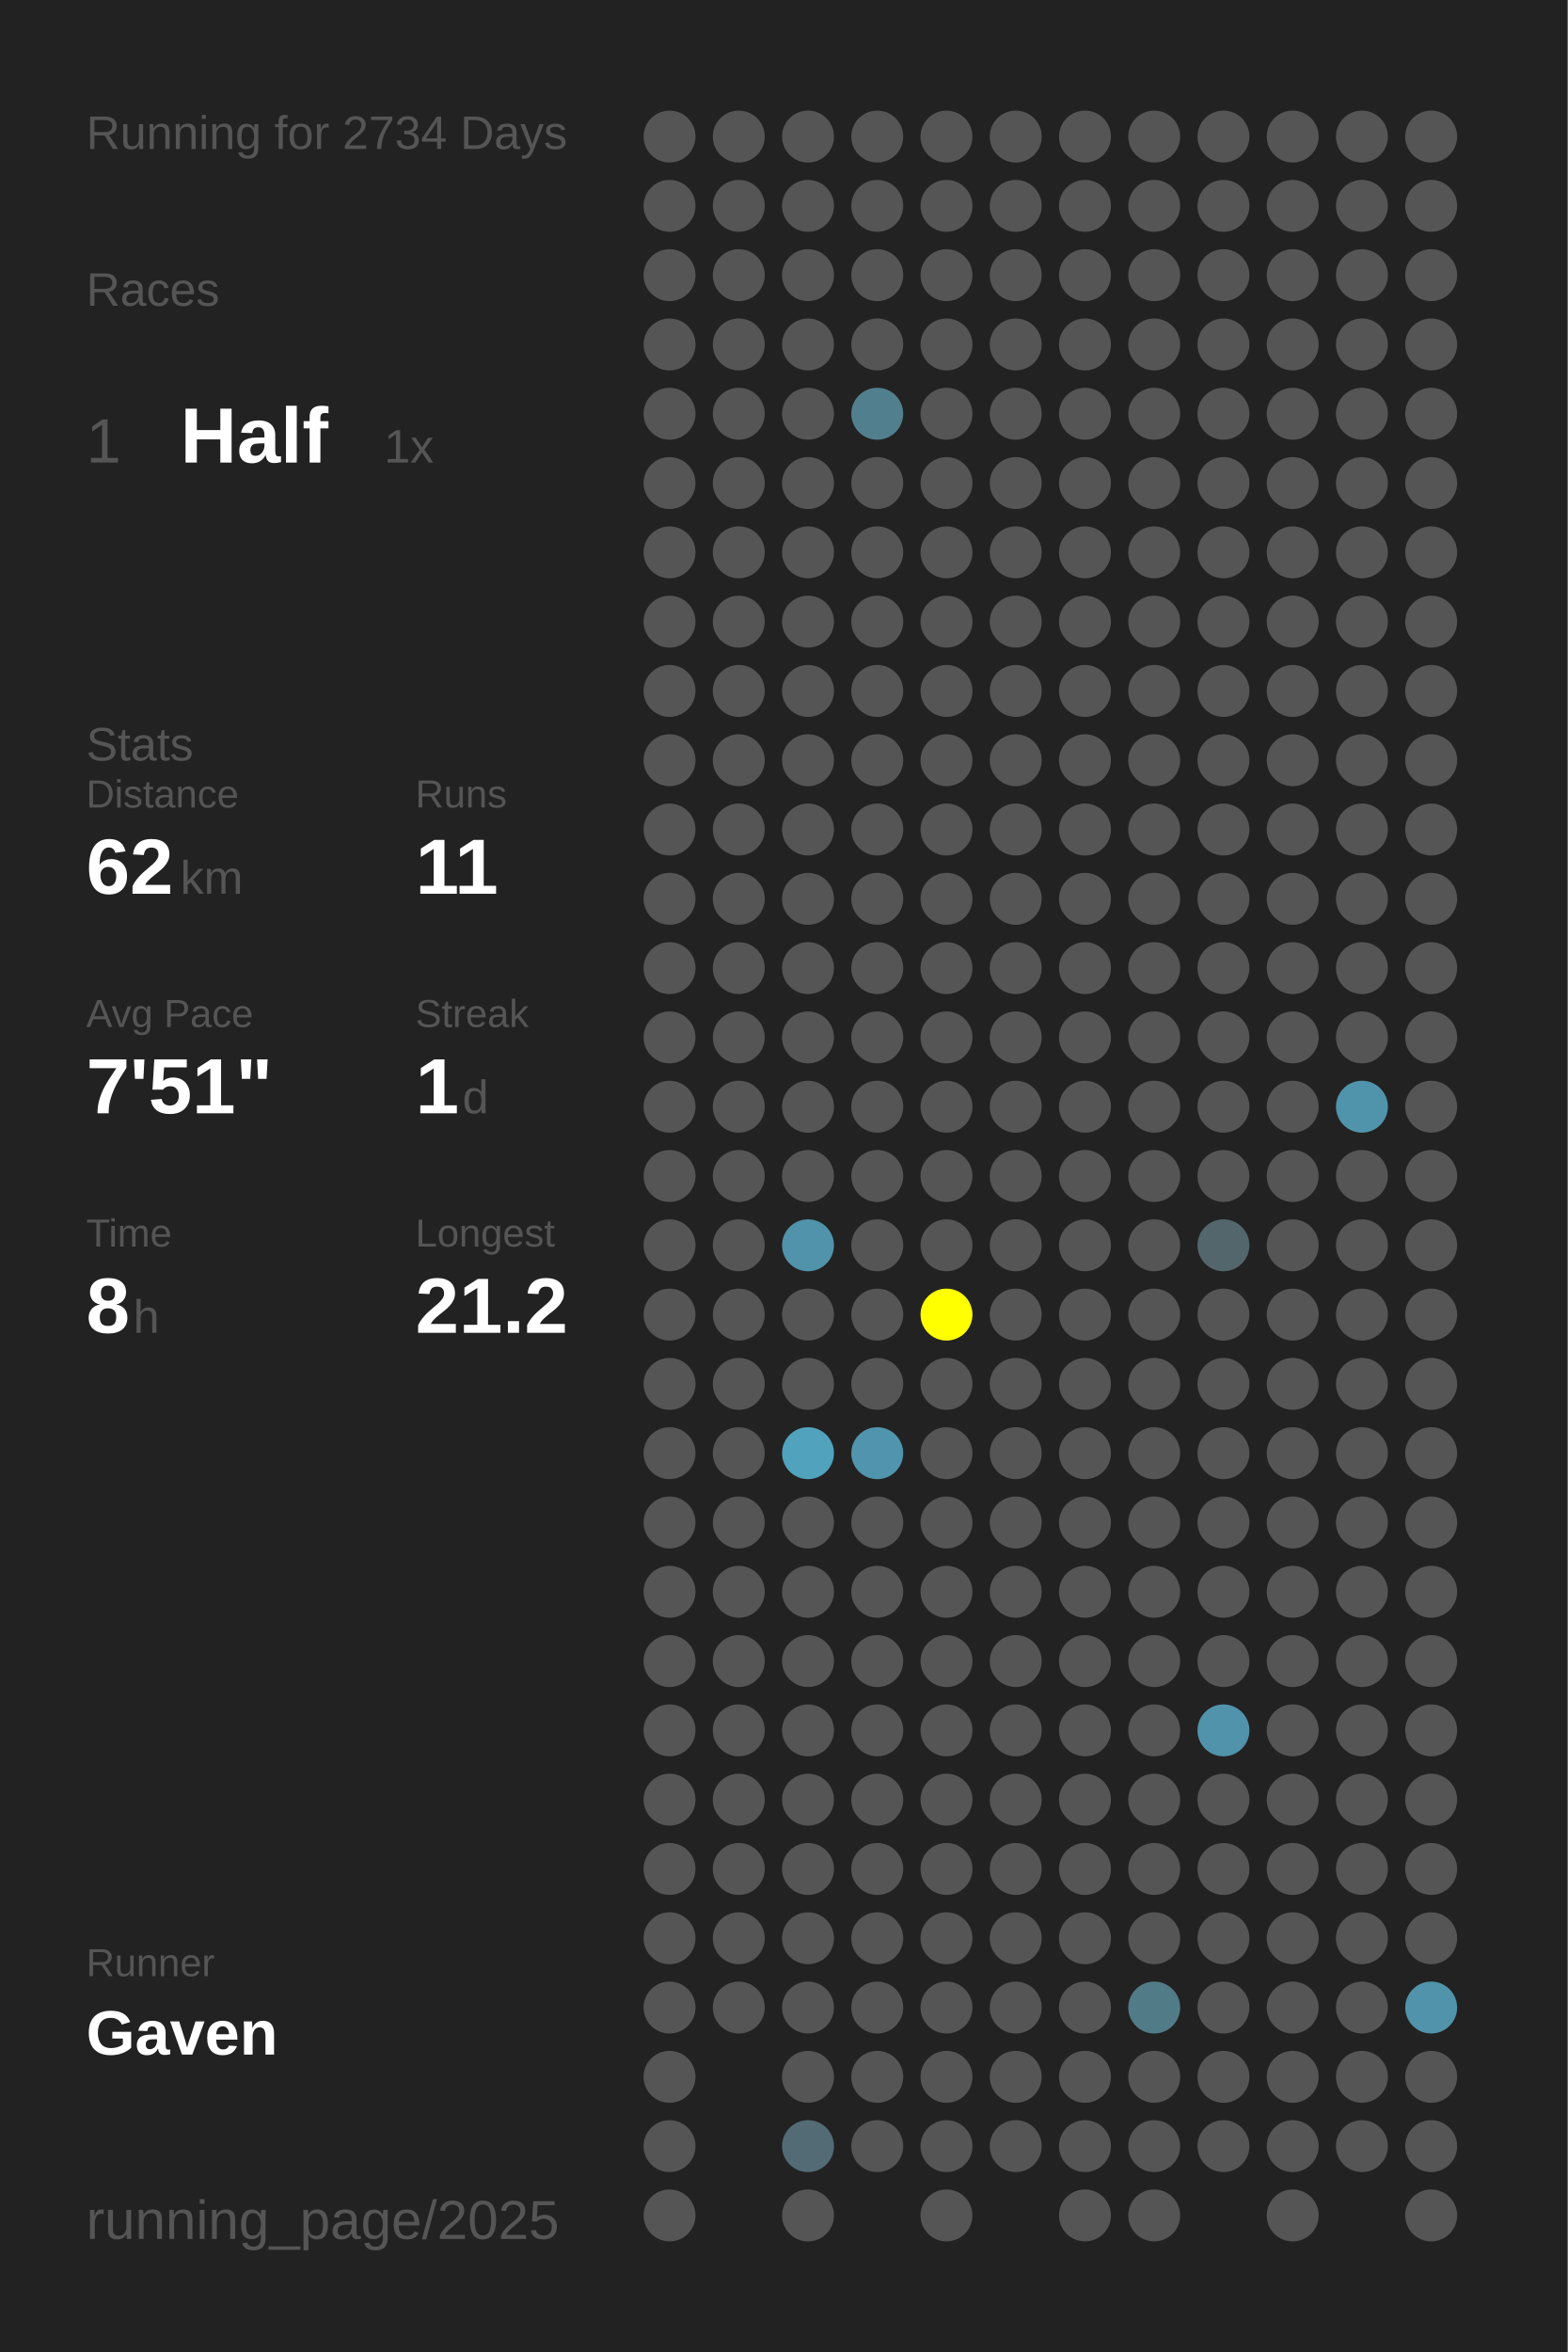
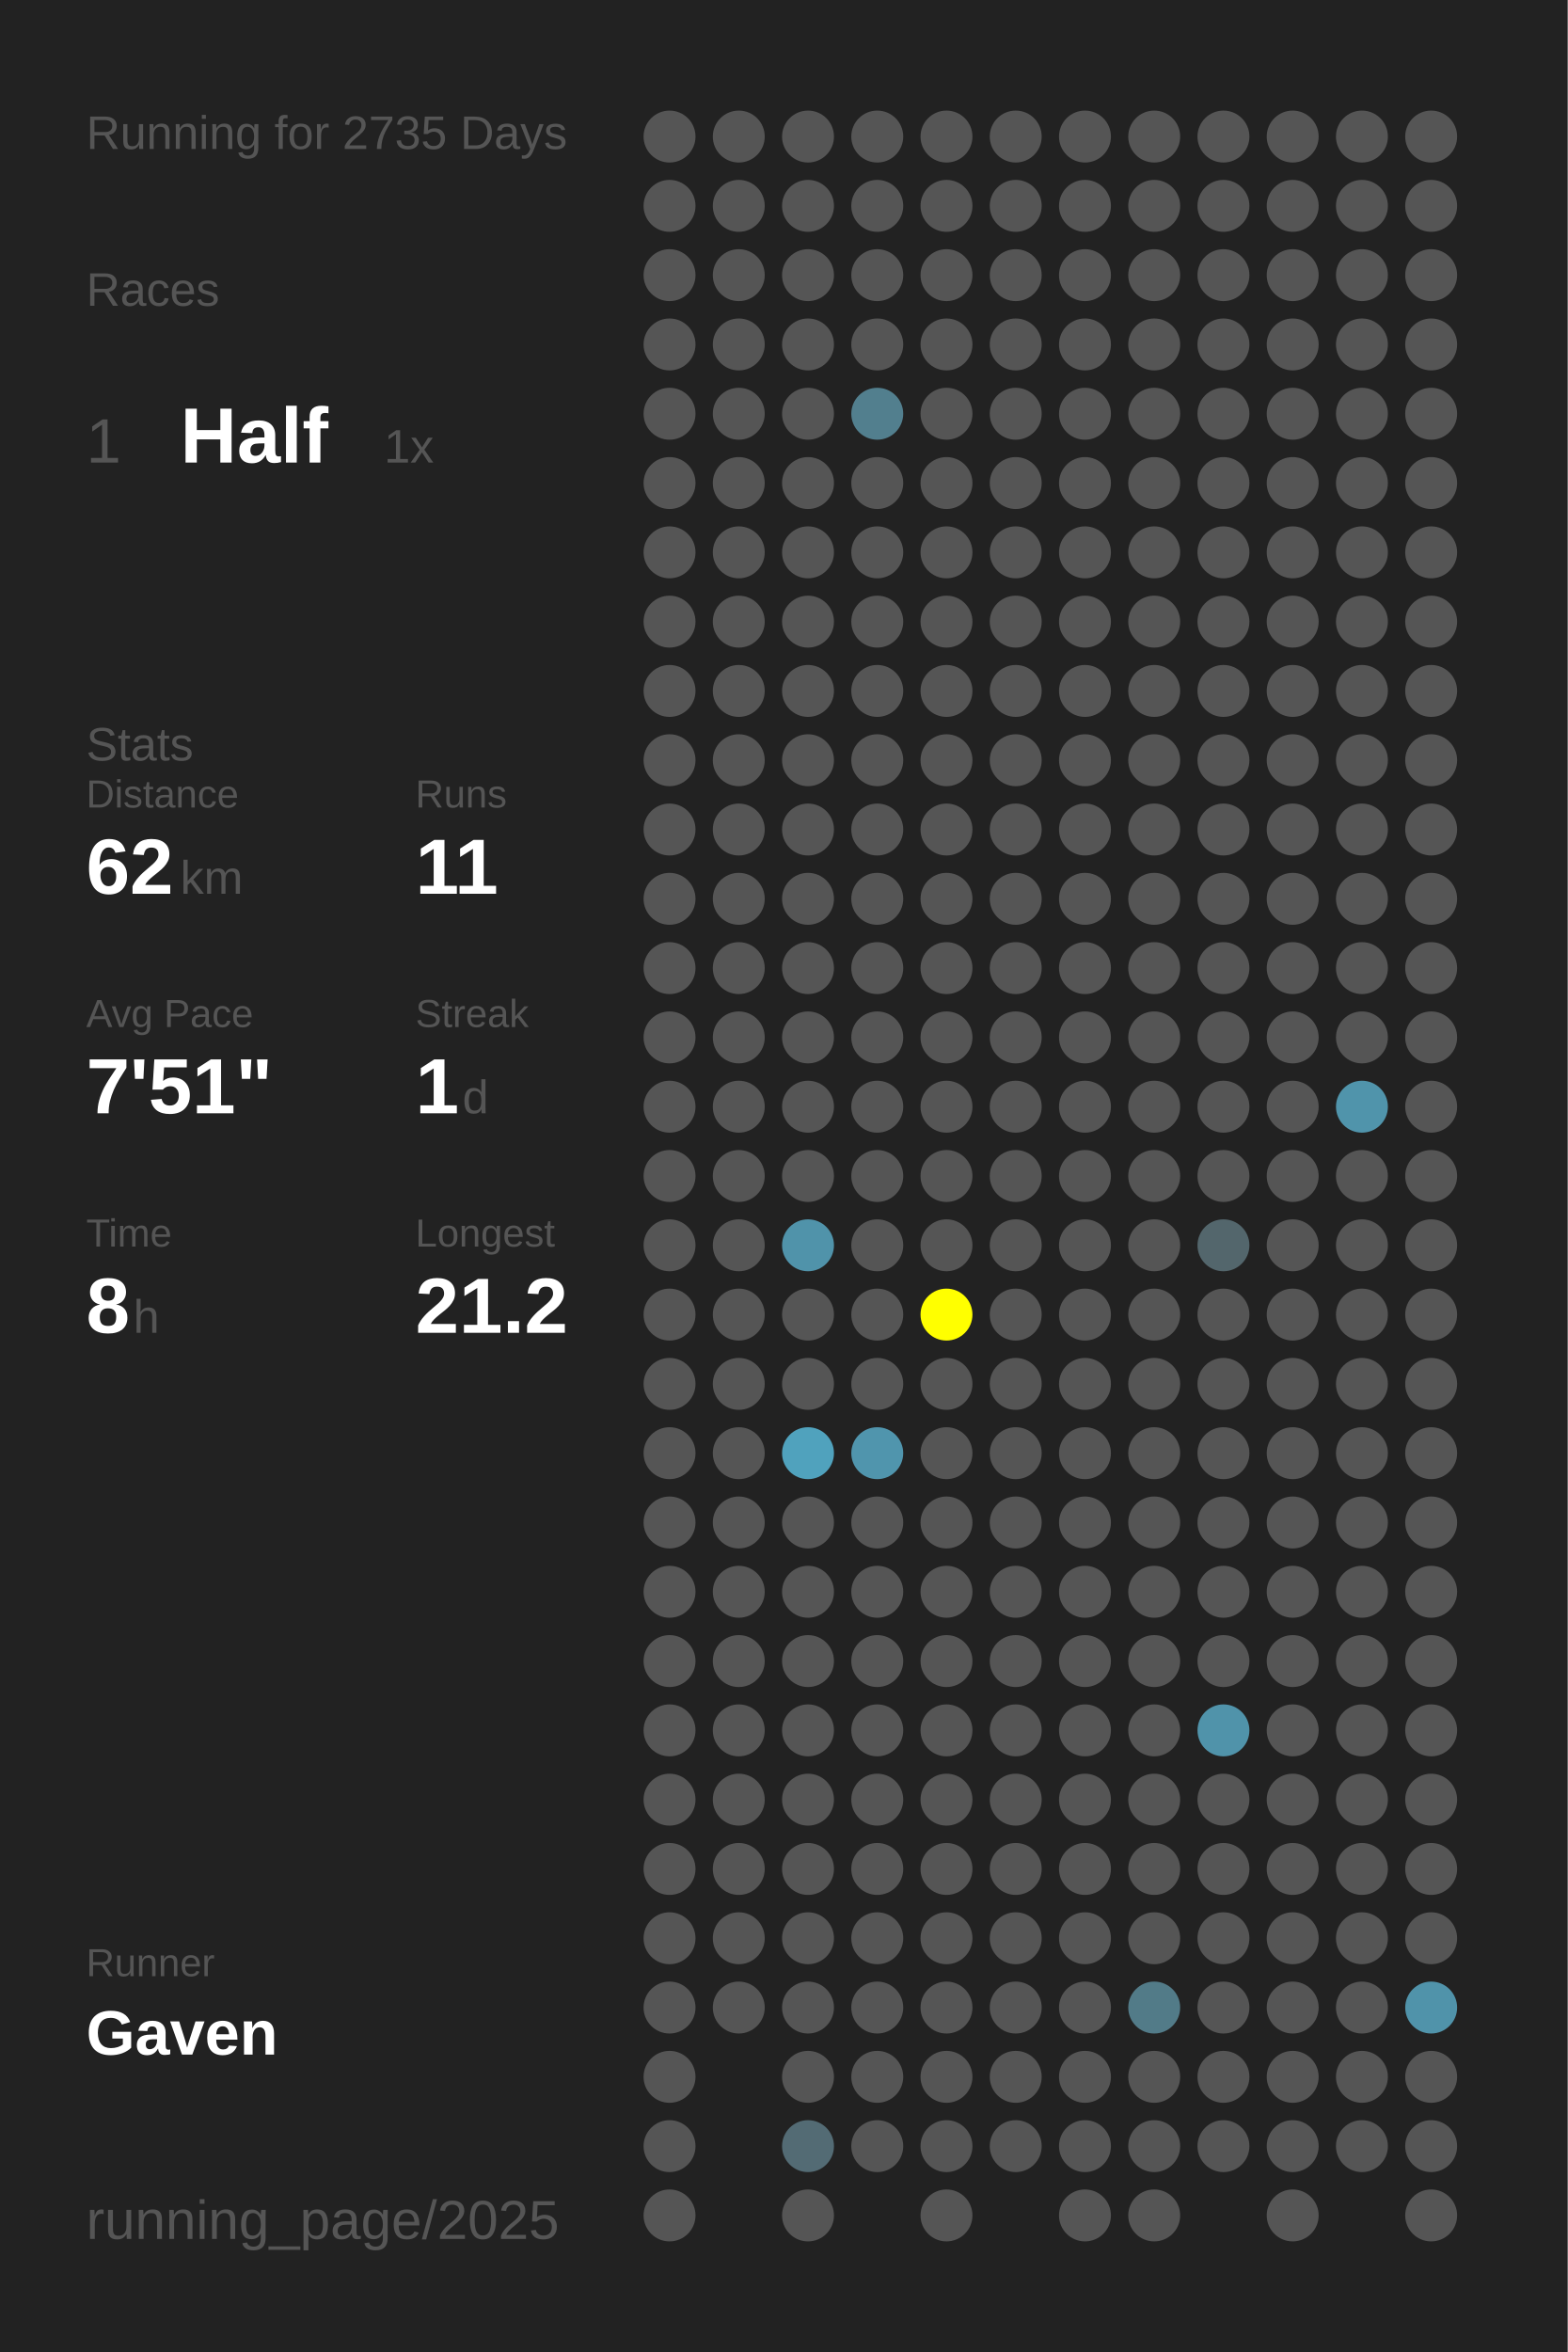
<svg xmlns="http://www.w3.org/2000/svg" baseProfile="full" height="300mm" version="1.1" viewBox="0,0,200,300" width="200mm">
  <defs />
  <rect fill="#222222" height="300" width="200" x="0" y="0" />
-   <text fill="#555555" style="font-size:6px; font-family:Arial;" x="11" y="19">Running for 2734 Days</text>
+   <text fill="#555555" style="font-size:6px; font-family:Arial;" x="11" y="19">Running for 2735 Days</text>
  <text fill="#555555" style="font-size:6px; font-family:Arial;" x="11" y="39">Races</text>
  <text fill="#555555" style="font-size:8px; font-family:Arial;" x="11" y="59">1</text>
  <text fill="#FFFFFF" style="font-size:10px; font-family:Arial; font-weight:bold;" x="23" y="59">Half</text>
  <text fill="#555555" style="font-size:6px; font-family:Arial;" x="49" y="59">1x</text>
  <text fill="#555555" style="font-size:6px; font-family:Arial;" x="11" y="97">Stats</text>
  <text fill="#555555" style="font-size:5px; font-family:Arial;" x="11" y="103">Distance</text>
  <text fill="#FFFFFF" style="font-size:10px; font-family:Arial; font-weight:bold;" x="11" y="114">62</text>
  <text fill="#555555" style="font-size:6px; font-family:Arial;" x="23" y="114">km</text>
  <text fill="#555555" style="font-size:5px; font-family:Arial;" x="53" y="103">Runs</text>
  <text fill="#FFFFFF" style="font-size:10px; font-family:Arial; font-weight:bold;" x="53" y="114">11</text>
  <text fill="#555555" style="font-size:5px; font-family:Arial;" x="11" y="131">Avg Pace</text>
  <text fill="#FFFFFF" style="font-size:10px; font-family:Arial; font-weight:bold;" x="11" y="142">7'51"</text>
  <text fill="#555555" style="font-size:5px; font-family:Arial;" x="53" y="131">Streak</text>
  <text fill="#FFFFFF" style="font-size:10px; font-family:Arial; font-weight:bold;" x="53" y="142">1</text>
  <text fill="#555555" style="font-size:6px; font-family:Arial;" x="59" y="142">d</text>
  <text fill="#555555" style="font-size:5px; font-family:Arial;" x="11" y="159">Time</text>
  <text fill="#FFFFFF" style="font-size:10px; font-family:Arial; font-weight:bold;" x="11" y="170">8</text>
  <text fill="#555555" style="font-size:6px; font-family:Arial;" x="17" y="170">h</text>
  <text fill="#555555" style="font-size:5px; font-family:Arial;" x="53" y="159">Longest</text>
  <text fill="#FFFFFF" style="font-size:10px; font-family:Arial; font-weight:bold;" x="53" y="170">21.2</text>
  <text fill="#555555" style="font-size:5px; font-family:Arial;" x="11" y="252.065">Runner</text>
  <text fill="#FFFFFF" style="font-size:8px; font-family:Arial; font-weight:bold;" x="11" y="262.065">Gaven</text>
  <text fill="#555555" style="font-size:7px; font-family:Arial;" x="11" y="285.581">running_page/2025</text>
  <circle cx="85.417" cy="17.419" fill="#555555" r="3.312" />
  <circle cx="85.417" cy="26.258" fill="#555555" r="3.312" />
  <circle cx="85.417" cy="35.097" fill="#555555" r="3.312" />
  <circle cx="85.417" cy="43.935" fill="#555555" r="3.312" />
  <circle cx="85.417" cy="52.774" fill="#555555" r="3.312" />
  <circle cx="85.417" cy="61.613" fill="#555555" r="3.312" />
  <circle cx="85.417" cy="70.452" fill="#555555" r="3.312" />
  <circle cx="85.417" cy="79.29" fill="#555555" r="3.312" />
  <circle cx="85.417" cy="88.129" fill="#555555" r="3.312" />
  <circle cx="85.417" cy="96.968" fill="#555555" r="3.312" />
  <circle cx="85.417" cy="105.806" fill="#555555" r="3.312" />
  <circle cx="85.417" cy="114.645" fill="#555555" r="3.312" />
  <circle cx="85.417" cy="123.484" fill="#555555" r="3.312" />
  <circle cx="85.417" cy="132.323" fill="#555555" r="3.312" />
  <circle cx="85.417" cy="141.161" fill="#555555" r="3.312" />
  <circle cx="85.417" cy="150" fill="#555555" r="3.312" />
  <circle cx="85.417" cy="158.839" fill="#555555" r="3.312" />
  <circle cx="85.417" cy="167.677" fill="#555555" r="3.312" />
  <circle cx="85.417" cy="176.516" fill="#555555" r="3.312" />
  <circle cx="85.417" cy="185.355" fill="#555555" r="3.312" />
  <circle cx="85.417" cy="194.194" fill="#555555" r="3.312" />
  <circle cx="85.417" cy="203.032" fill="#555555" r="3.312" />
  <circle cx="85.417" cy="211.871" fill="#555555" r="3.312" />
  <circle cx="85.417" cy="220.71" fill="#555555" r="3.312" />
  <circle cx="85.417" cy="229.548" fill="#555555" r="3.312" />
  <circle cx="85.417" cy="238.387" fill="#555555" r="3.312" />
  <circle cx="85.417" cy="247.226" fill="#555555" r="3.312" />
  <circle cx="85.417" cy="256.065" fill="#555555" r="3.312" />
  <circle cx="85.417" cy="264.903" fill="#555555" r="3.312" />
  <circle cx="85.417" cy="273.742" fill="#555555" r="3.312" />
  <circle cx="85.417" cy="282.581" fill="#555555" r="3.312" />
  <circle cx="94.25" cy="17.419" fill="#555555" r="3.312" />
  <circle cx="94.25" cy="26.258" fill="#555555" r="3.312" />
  <circle cx="94.25" cy="35.097" fill="#555555" r="3.312" />
  <circle cx="94.25" cy="43.935" fill="#555555" r="3.312" />
  <circle cx="94.25" cy="52.774" fill="#555555" r="3.312" />
  <circle cx="94.25" cy="61.613" fill="#555555" r="3.312" />
  <circle cx="94.25" cy="70.452" fill="#555555" r="3.312" />
  <circle cx="94.25" cy="79.29" fill="#555555" r="3.312" />
  <circle cx="94.25" cy="88.129" fill="#555555" r="3.312" />
  <circle cx="94.25" cy="96.968" fill="#555555" r="3.312" />
  <circle cx="94.25" cy="105.806" fill="#555555" r="3.312" />
  <circle cx="94.25" cy="114.645" fill="#555555" r="3.312" />
  <circle cx="94.25" cy="123.484" fill="#555555" r="3.312" />
  <circle cx="94.25" cy="132.323" fill="#555555" r="3.312" />
  <circle cx="94.25" cy="141.161" fill="#555555" r="3.312" />
  <circle cx="94.25" cy="150" fill="#555555" r="3.312" />
  <circle cx="94.25" cy="158.839" fill="#555555" r="3.312" />
  <circle cx="94.25" cy="167.677" fill="#555555" r="3.312" />
  <circle cx="94.25" cy="176.516" fill="#555555" r="3.312" />
  <circle cx="94.25" cy="185.355" fill="#555555" r="3.312" />
  <circle cx="94.25" cy="194.194" fill="#555555" r="3.312" />
  <circle cx="94.25" cy="203.032" fill="#555555" r="3.312" />
  <circle cx="94.25" cy="211.871" fill="#555555" r="3.312" />
  <circle cx="94.25" cy="220.71" fill="#555555" r="3.312" />
  <circle cx="94.25" cy="229.548" fill="#555555" r="3.312" />
  <circle cx="94.25" cy="238.387" fill="#555555" r="3.312" />
  <circle cx="94.25" cy="247.226" fill="#555555" r="3.312" />
  <circle cx="94.25" cy="256.065" fill="#555555" r="3.312" />
  <circle cx="103.083" cy="17.419" fill="#555555" r="3.312" />
  <circle cx="103.083" cy="26.258" fill="#555555" r="3.312" />
  <circle cx="103.083" cy="35.097" fill="#555555" r="3.312" />
  <circle cx="103.083" cy="43.935" fill="#555555" r="3.312" />
  <circle cx="103.083" cy="52.774" fill="#555555" r="3.312" />
  <circle cx="103.083" cy="61.613" fill="#555555" r="3.312" />
  <circle cx="103.083" cy="70.452" fill="#555555" r="3.312" />
  <circle cx="103.083" cy="79.29" fill="#555555" r="3.312" />
  <circle cx="103.083" cy="88.129" fill="#555555" r="3.312" />
  <circle cx="103.083" cy="96.968" fill="#555555" r="3.312" />
  <circle cx="103.083" cy="105.806" fill="#555555" r="3.312" />
  <circle cx="103.083" cy="114.645" fill="#555555" r="3.312" />
  <circle cx="103.083" cy="123.484" fill="#555555" r="3.312" />
  <circle cx="103.083" cy="132.323" fill="#555555" r="3.312" />
  <circle cx="103.083" cy="141.161" fill="#555555" r="3.312" />
  <circle cx="103.083" cy="150" fill="#555555" r="3.312" />
  <circle cx="103.083" cy="158.839" fill="#5093aa" r="3.312" />
  <circle cx="103.083" cy="167.677" fill="#555555" r="3.312" />
  <circle cx="103.083" cy="176.516" fill="#555555" r="3.312" />
  <circle cx="103.083" cy="185.355" fill="#50a2bd" r="3.312" />
  <circle cx="103.083" cy="194.194" fill="#555555" r="3.312" />
  <circle cx="103.083" cy="203.032" fill="#555555" r="3.312" />
  <circle cx="103.083" cy="211.871" fill="#555555" r="3.312" />
  <circle cx="103.083" cy="220.71" fill="#555555" r="3.312" />
  <circle cx="103.083" cy="229.548" fill="#555555" r="3.312" />
  <circle cx="103.083" cy="238.387" fill="#555555" r="3.312" />
  <circle cx="103.083" cy="247.226" fill="#555555" r="3.312" />
  <circle cx="103.083" cy="256.065" fill="#555555" r="3.312" />
  <circle cx="103.083" cy="264.903" fill="#555555" r="3.312" />
  <circle cx="103.083" cy="273.742" fill="#536b74" r="3.312" />
  <circle cx="103.083" cy="282.581" fill="#555555" r="3.312" />
  <circle cx="111.917" cy="17.419" fill="#555555" r="3.312" />
  <circle cx="111.917" cy="26.258" fill="#555555" r="3.312" />
  <circle cx="111.917" cy="35.097" fill="#555555" r="3.312" />
  <circle cx="111.917" cy="43.935" fill="#555555" r="3.312" />
  <circle cx="111.917" cy="52.774" fill="#527f8e" r="3.312" />
  <circle cx="111.917" cy="61.613" fill="#555555" r="3.312" />
  <circle cx="111.917" cy="70.452" fill="#555555" r="3.312" />
  <circle cx="111.917" cy="79.29" fill="#555555" r="3.312" />
  <circle cx="111.917" cy="88.129" fill="#555555" r="3.312" />
  <circle cx="111.917" cy="96.968" fill="#555555" r="3.312" />
  <circle cx="111.917" cy="105.806" fill="#555555" r="3.312" />
  <circle cx="111.917" cy="114.645" fill="#555555" r="3.312" />
  <circle cx="111.917" cy="123.484" fill="#555555" r="3.312" />
  <circle cx="111.917" cy="132.323" fill="#555555" r="3.312" />
  <circle cx="111.917" cy="141.161" fill="#555555" r="3.312" />
  <circle cx="111.917" cy="150" fill="#555555" r="3.312" />
  <circle cx="111.917" cy="158.839" fill="#555555" r="3.312" />
  <circle cx="111.917" cy="167.677" fill="#555555" r="3.312" />
  <circle cx="111.917" cy="176.516" fill="#555555" r="3.312" />
  <circle cx="111.917" cy="185.355" fill="#5095ad" r="3.312" />
  <circle cx="111.917" cy="194.194" fill="#555555" r="3.312" />
  <circle cx="111.917" cy="203.032" fill="#555555" r="3.312" />
  <circle cx="111.917" cy="211.871" fill="#555555" r="3.312" />
  <circle cx="111.917" cy="220.71" fill="#555555" r="3.312" />
  <circle cx="111.917" cy="229.548" fill="#555555" r="3.312" />
  <circle cx="111.917" cy="238.387" fill="#555555" r="3.312" />
  <circle cx="111.917" cy="247.226" fill="#555555" r="3.312" />
  <circle cx="111.917" cy="256.065" fill="#555555" r="3.312" />
  <circle cx="111.917" cy="264.903" fill="#555555" r="3.312" />
  <circle cx="111.917" cy="273.742" fill="#555555" r="3.312" />
  <circle cx="120.75" cy="17.419" fill="#555555" r="3.312" />
  <circle cx="120.75" cy="26.258" fill="#555555" r="3.312" />
  <circle cx="120.75" cy="35.097" fill="#555555" r="3.312" />
  <circle cx="120.75" cy="43.935" fill="#555555" r="3.312" />
  <circle cx="120.75" cy="52.774" fill="#555555" r="3.312" />
  <circle cx="120.75" cy="61.613" fill="#555555" r="3.312" />
  <circle cx="120.75" cy="70.452" fill="#555555" r="3.312" />
  <circle cx="120.75" cy="79.29" fill="#555555" r="3.312" />
  <circle cx="120.75" cy="88.129" fill="#555555" r="3.312" />
  <circle cx="120.75" cy="96.968" fill="#555555" r="3.312" />
  <circle cx="120.75" cy="105.806" fill="#555555" r="3.312" />
  <circle cx="120.75" cy="114.645" fill="#555555" r="3.312" />
  <circle cx="120.75" cy="123.484" fill="#555555" r="3.312" />
  <circle cx="120.75" cy="132.323" fill="#555555" r="3.312" />
  <circle cx="120.75" cy="141.161" fill="#555555" r="3.312" />
  <circle cx="120.75" cy="150" fill="#555555" r="3.312" />
  <circle cx="120.75" cy="158.839" fill="#555555" r="3.312" />
  <circle cx="120.75" cy="167.677" fill="#FFFF00" r="3.312" />
  <circle cx="120.75" cy="176.516" fill="#555555" r="3.312" />
  <circle cx="120.75" cy="185.355" fill="#555555" r="3.312" />
  <circle cx="120.75" cy="194.194" fill="#555555" r="3.312" />
  <circle cx="120.75" cy="203.032" fill="#555555" r="3.312" />
  <circle cx="120.75" cy="211.871" fill="#555555" r="3.312" />
  <circle cx="120.75" cy="220.71" fill="#555555" r="3.312" />
  <circle cx="120.75" cy="229.548" fill="#555555" r="3.312" />
  <circle cx="120.75" cy="238.387" fill="#555555" r="3.312" />
  <circle cx="120.75" cy="247.226" fill="#555555" r="3.312" />
  <circle cx="120.75" cy="256.065" fill="#555555" r="3.312" />
  <circle cx="120.75" cy="264.903" fill="#555555" r="3.312" />
  <circle cx="120.75" cy="273.742" fill="#555555" r="3.312" />
  <circle cx="120.75" cy="282.581" fill="#555555" r="3.312" />
  <circle cx="129.583" cy="17.419" fill="#555555" r="3.312" />
  <circle cx="129.583" cy="26.258" fill="#555555" r="3.312" />
  <circle cx="129.583" cy="35.097" fill="#555555" r="3.312" />
  <circle cx="129.583" cy="43.935" fill="#555555" r="3.312" />
  <circle cx="129.583" cy="52.774" fill="#555555" r="3.312" />
  <circle cx="129.583" cy="61.613" fill="#555555" r="3.312" />
  <circle cx="129.583" cy="70.452" fill="#555555" r="3.312" />
  <circle cx="129.583" cy="79.29" fill="#555555" r="3.312" />
  <circle cx="129.583" cy="88.129" fill="#555555" r="3.312" />
  <circle cx="129.583" cy="96.968" fill="#555555" r="3.312" />
  <circle cx="129.583" cy="105.806" fill="#555555" r="3.312" />
  <circle cx="129.583" cy="114.645" fill="#555555" r="3.312" />
  <circle cx="129.583" cy="123.484" fill="#555555" r="3.312" />
  <circle cx="129.583" cy="132.323" fill="#555555" r="3.312" />
  <circle cx="129.583" cy="141.161" fill="#555555" r="3.312" />
  <circle cx="129.583" cy="150" fill="#555555" r="3.312" />
  <circle cx="129.583" cy="158.839" fill="#555555" r="3.312" />
  <circle cx="129.583" cy="167.677" fill="#555555" r="3.312" />
  <circle cx="129.583" cy="176.516" fill="#555555" r="3.312" />
  <circle cx="129.583" cy="185.355" fill="#555555" r="3.312" />
  <circle cx="129.583" cy="194.194" fill="#555555" r="3.312" />
  <circle cx="129.583" cy="203.032" fill="#555555" r="3.312" />
  <circle cx="129.583" cy="211.871" fill="#555555" r="3.312" />
  <circle cx="129.583" cy="220.71" fill="#555555" r="3.312" />
  <circle cx="129.583" cy="229.548" fill="#555555" r="3.312" />
  <circle cx="129.583" cy="238.387" fill="#555555" r="3.312" />
  <circle cx="129.583" cy="247.226" fill="#555555" r="3.312" />
  <circle cx="129.583" cy="256.065" fill="#555555" r="3.312" />
  <circle cx="129.583" cy="264.903" fill="#555555" r="3.312" />
  <circle cx="129.583" cy="273.742" fill="#555555" r="3.312" />
  <circle cx="138.417" cy="17.419" fill="#555555" r="3.312" />
  <circle cx="138.417" cy="26.258" fill="#555555" r="3.312" />
  <circle cx="138.417" cy="35.097" fill="#555555" r="3.312" />
  <circle cx="138.417" cy="43.935" fill="#555555" r="3.312" />
  <circle cx="138.417" cy="52.774" fill="#555555" r="3.312" />
  <circle cx="138.417" cy="61.613" fill="#555555" r="3.312" />
  <circle cx="138.417" cy="70.452" fill="#555555" r="3.312" />
  <circle cx="138.417" cy="79.29" fill="#555555" r="3.312" />
  <circle cx="138.417" cy="88.129" fill="#555555" r="3.312" />
  <circle cx="138.417" cy="96.968" fill="#555555" r="3.312" />
  <circle cx="138.417" cy="105.806" fill="#555555" r="3.312" />
  <circle cx="138.417" cy="114.645" fill="#555555" r="3.312" />
  <circle cx="138.417" cy="123.484" fill="#555555" r="3.312" />
  <circle cx="138.417" cy="132.323" fill="#555555" r="3.312" />
  <circle cx="138.417" cy="141.161" fill="#555555" r="3.312" />
  <circle cx="138.417" cy="150" fill="#555555" r="3.312" />
  <circle cx="138.417" cy="158.839" fill="#555555" r="3.312" />
  <circle cx="138.417" cy="167.677" fill="#555555" r="3.312" />
  <circle cx="138.417" cy="176.516" fill="#555555" r="3.312" />
  <circle cx="138.417" cy="185.355" fill="#555555" r="3.312" />
  <circle cx="138.417" cy="194.194" fill="#555555" r="3.312" />
  <circle cx="138.417" cy="203.032" fill="#555555" r="3.312" />
  <circle cx="138.417" cy="211.871" fill="#555555" r="3.312" />
  <circle cx="138.417" cy="220.71" fill="#555555" r="3.312" />
  <circle cx="138.417" cy="229.548" fill="#555555" r="3.312" />
  <circle cx="138.417" cy="238.387" fill="#555555" r="3.312" />
  <circle cx="138.417" cy="247.226" fill="#555555" r="3.312" />
  <circle cx="138.417" cy="256.065" fill="#555555" r="3.312" />
  <circle cx="138.417" cy="264.903" fill="#555555" r="3.312" />
  <circle cx="138.417" cy="273.742" fill="#555555" r="3.312" />
  <circle cx="138.417" cy="282.581" fill="#555555" r="3.312" />
  <circle cx="147.25" cy="17.419" fill="#555555" r="3.312" />
  <circle cx="147.25" cy="26.258" fill="#555555" r="3.312" />
  <circle cx="147.25" cy="35.097" fill="#555555" r="3.312" />
  <circle cx="147.25" cy="43.935" fill="#555555" r="3.312" />
  <circle cx="147.25" cy="52.774" fill="#555555" r="3.312" />
  <circle cx="147.25" cy="61.613" fill="#555555" r="3.312" />
  <circle cx="147.25" cy="70.452" fill="#555555" r="3.312" />
  <circle cx="147.25" cy="79.29" fill="#555555" r="3.312" />
  <circle cx="147.25" cy="88.129" fill="#555555" r="3.312" />
  <circle cx="147.25" cy="96.968" fill="#555555" r="3.312" />
  <circle cx="147.25" cy="105.806" fill="#555555" r="3.312" />
  <circle cx="147.25" cy="114.645" fill="#555555" r="3.312" />
  <circle cx="147.25" cy="123.484" fill="#555555" r="3.312" />
  <circle cx="147.25" cy="132.323" fill="#555555" r="3.312" />
  <circle cx="147.25" cy="141.161" fill="#555555" r="3.312" />
  <circle cx="147.25" cy="150" fill="#555555" r="3.312" />
  <circle cx="147.25" cy="158.839" fill="#555555" r="3.312" />
  <circle cx="147.25" cy="167.677" fill="#555555" r="3.312" />
  <circle cx="147.25" cy="176.516" fill="#555555" r="3.312" />
  <circle cx="147.25" cy="185.355" fill="#555555" r="3.312" />
  <circle cx="147.25" cy="194.194" fill="#555555" r="3.312" />
  <circle cx="147.25" cy="203.032" fill="#555555" r="3.312" />
  <circle cx="147.25" cy="211.871" fill="#555555" r="3.312" />
  <circle cx="147.25" cy="220.71" fill="#555555" r="3.312" />
  <circle cx="147.25" cy="229.548" fill="#555555" r="3.312" />
  <circle cx="147.25" cy="238.387" fill="#555555" r="3.312" />
  <circle cx="147.25" cy="247.226" fill="#555555" r="3.312" />
  <circle cx="147.25" cy="256.065" fill="#527b88" r="3.312" />
  <circle cx="147.25" cy="264.903" fill="#555555" r="3.312" />
  <circle cx="147.25" cy="273.742" fill="#555555" r="3.312" />
  <circle cx="147.25" cy="282.581" fill="#555555" r="3.312" />
  <circle cx="156.083" cy="17.419" fill="#555555" r="3.312" />
  <circle cx="156.083" cy="26.258" fill="#555555" r="3.312" />
  <circle cx="156.083" cy="35.097" fill="#555555" r="3.312" />
  <circle cx="156.083" cy="43.935" fill="#555555" r="3.312" />
  <circle cx="156.083" cy="52.774" fill="#555555" r="3.312" />
  <circle cx="156.083" cy="61.613" fill="#555555" r="3.312" />
  <circle cx="156.083" cy="70.452" fill="#555555" r="3.312" />
  <circle cx="156.083" cy="79.29" fill="#555555" r="3.312" />
  <circle cx="156.083" cy="88.129" fill="#555555" r="3.312" />
  <circle cx="156.083" cy="96.968" fill="#555555" r="3.312" />
  <circle cx="156.083" cy="105.806" fill="#555555" r="3.312" />
  <circle cx="156.083" cy="114.645" fill="#555555" r="3.312" />
  <circle cx="156.083" cy="123.484" fill="#555555" r="3.312" />
  <circle cx="156.083" cy="132.323" fill="#555555" r="3.312" />
  <circle cx="156.083" cy="141.161" fill="#555555" r="3.312" />
  <circle cx="156.083" cy="150" fill="#555555" r="3.312" />
  <circle cx="156.083" cy="158.839" fill="#53666c" r="3.312" />
  <circle cx="156.083" cy="167.677" fill="#555555" r="3.312" />
  <circle cx="156.083" cy="176.516" fill="#555555" r="3.312" />
  <circle cx="156.083" cy="185.355" fill="#555555" r="3.312" />
  <circle cx="156.083" cy="194.194" fill="#555555" r="3.312" />
  <circle cx="156.083" cy="203.032" fill="#555555" r="3.312" />
  <circle cx="156.083" cy="211.871" fill="#555555" r="3.312" />
  <circle cx="156.083" cy="220.71" fill="#5093aa" r="3.312" />
  <circle cx="156.083" cy="229.548" fill="#555555" r="3.312" />
  <circle cx="156.083" cy="238.387" fill="#555555" r="3.312" />
  <circle cx="156.083" cy="247.226" fill="#555555" r="3.312" />
  <circle cx="156.083" cy="256.065" fill="#555555" r="3.312" />
  <circle cx="156.083" cy="264.903" fill="#555555" r="3.312" />
  <circle cx="156.083" cy="273.742" fill="#555555" r="3.312" />
  <circle cx="164.917" cy="17.419" fill="#555555" r="3.312" />
  <circle cx="164.917" cy="26.258" fill="#555555" r="3.312" />
  <circle cx="164.917" cy="35.097" fill="#555555" r="3.312" />
  <circle cx="164.917" cy="43.935" fill="#555555" r="3.312" />
  <circle cx="164.917" cy="52.774" fill="#555555" r="3.312" />
  <circle cx="164.917" cy="61.613" fill="#555555" r="3.312" />
  <circle cx="164.917" cy="70.452" fill="#555555" r="3.312" />
  <circle cx="164.917" cy="79.29" fill="#555555" r="3.312" />
  <circle cx="164.917" cy="88.129" fill="#555555" r="3.312" />
  <circle cx="164.917" cy="96.968" fill="#555555" r="3.312" />
  <circle cx="164.917" cy="105.806" fill="#555555" r="3.312" />
  <circle cx="164.917" cy="114.645" fill="#555555" r="3.312" />
  <circle cx="164.917" cy="123.484" fill="#555555" r="3.312" />
  <circle cx="164.917" cy="132.323" fill="#555555" r="3.312" />
  <circle cx="164.917" cy="141.161" fill="#555555" r="3.312" />
  <circle cx="164.917" cy="150" fill="#555555" r="3.312" />
  <circle cx="164.917" cy="158.839" fill="#555555" r="3.312" />
  <circle cx="164.917" cy="167.677" fill="#555555" r="3.312" />
  <circle cx="164.917" cy="176.516" fill="#555555" r="3.312" />
  <circle cx="164.917" cy="185.355" fill="#555555" r="3.312" />
  <circle cx="164.917" cy="194.194" fill="#555555" r="3.312" />
  <circle cx="164.917" cy="203.032" fill="#555555" r="3.312" />
  <circle cx="164.917" cy="211.871" fill="#555555" r="3.312" />
  <circle cx="164.917" cy="220.71" fill="#555555" r="3.312" />
  <circle cx="164.917" cy="229.548" fill="#555555" r="3.312" />
  <circle cx="164.917" cy="238.387" fill="#555555" r="3.312" />
  <circle cx="164.917" cy="247.226" fill="#555555" r="3.312" />
  <circle cx="164.917" cy="256.065" fill="#555555" r="3.312" />
  <circle cx="164.917" cy="264.903" fill="#555555" r="3.312" />
  <circle cx="164.917" cy="273.742" fill="#555555" r="3.312" />
  <circle cx="164.917" cy="282.581" fill="#555555" r="3.312" />
  <circle cx="173.75" cy="17.419" fill="#555555" r="3.312" />
  <circle cx="173.75" cy="26.258" fill="#555555" r="3.312" />
  <circle cx="173.75" cy="35.097" fill="#555555" r="3.312" />
  <circle cx="173.75" cy="43.935" fill="#555555" r="3.312" />
  <circle cx="173.75" cy="52.774" fill="#555555" r="3.312" />
  <circle cx="173.75" cy="61.613" fill="#555555" r="3.312" />
  <circle cx="173.75" cy="70.452" fill="#555555" r="3.312" />
  <circle cx="173.75" cy="79.29" fill="#555555" r="3.312" />
  <circle cx="173.75" cy="88.129" fill="#555555" r="3.312" />
  <circle cx="173.75" cy="96.968" fill="#555555" r="3.312" />
  <circle cx="173.75" cy="105.806" fill="#555555" r="3.312" />
  <circle cx="173.75" cy="114.645" fill="#555555" r="3.312" />
  <circle cx="173.75" cy="123.484" fill="#555555" r="3.312" />
  <circle cx="173.75" cy="132.323" fill="#555555" r="3.312" />
  <circle cx="173.75" cy="141.161" fill="#5094ab" r="3.312" />
  <circle cx="173.75" cy="150" fill="#555555" r="3.312" />
  <circle cx="173.75" cy="158.839" fill="#555555" r="3.312" />
  <circle cx="173.75" cy="167.677" fill="#555555" r="3.312" />
  <circle cx="173.75" cy="176.516" fill="#555555" r="3.312" />
  <circle cx="173.75" cy="185.355" fill="#555555" r="3.312" />
  <circle cx="173.75" cy="194.194" fill="#555555" r="3.312" />
  <circle cx="173.75" cy="203.032" fill="#555555" r="3.312" />
  <circle cx="173.75" cy="211.871" fill="#555555" r="3.312" />
  <circle cx="173.75" cy="220.71" fill="#555555" r="3.312" />
  <circle cx="173.75" cy="229.548" fill="#555555" r="3.312" />
  <circle cx="173.75" cy="238.387" fill="#555555" r="3.312" />
  <circle cx="173.75" cy="247.226" fill="#555555" r="3.312" />
  <circle cx="173.75" cy="256.065" fill="#555555" r="3.312" />
  <circle cx="173.75" cy="264.903" fill="#555555" r="3.312" />
  <circle cx="173.75" cy="273.742" fill="#555555" r="3.312" />
  <circle cx="182.583" cy="17.419" fill="#555555" r="3.312" />
  <circle cx="182.583" cy="26.258" fill="#555555" r="3.312" />
  <circle cx="182.583" cy="35.097" fill="#555555" r="3.312" />
  <circle cx="182.583" cy="43.935" fill="#555555" r="3.312" />
  <circle cx="182.583" cy="52.774" fill="#555555" r="3.312" />
  <circle cx="182.583" cy="61.613" fill="#555555" r="3.312" />
  <circle cx="182.583" cy="70.452" fill="#555555" r="3.312" />
  <circle cx="182.583" cy="79.29" fill="#555555" r="3.312" />
  <circle cx="182.583" cy="88.129" fill="#555555" r="3.312" />
  <circle cx="182.583" cy="96.968" fill="#555555" r="3.312" />
  <circle cx="182.583" cy="105.806" fill="#555555" r="3.312" />
  <circle cx="182.583" cy="114.645" fill="#555555" r="3.312" />
  <circle cx="182.583" cy="123.484" fill="#555555" r="3.312" />
  <circle cx="182.583" cy="132.323" fill="#555555" r="3.312" />
  <circle cx="182.583" cy="141.161" fill="#555555" r="3.312" />
  <circle cx="182.583" cy="150" fill="#555555" r="3.312" />
  <circle cx="182.583" cy="158.839" fill="#555555" r="3.312" />
  <circle cx="182.583" cy="167.677" fill="#555555" r="3.312" />
  <circle cx="182.583" cy="176.516" fill="#555555" r="3.312" />
  <circle cx="182.583" cy="185.355" fill="#555555" r="3.312" />
  <circle cx="182.583" cy="194.194" fill="#555555" r="3.312" />
  <circle cx="182.583" cy="203.032" fill="#555555" r="3.312" />
  <circle cx="182.583" cy="211.871" fill="#555555" r="3.312" />
  <circle cx="182.583" cy="220.71" fill="#555555" r="3.312" />
  <circle cx="182.583" cy="229.548" fill="#555555" r="3.312" />
  <circle cx="182.583" cy="238.387" fill="#555555" r="3.312" />
  <circle cx="182.583" cy="247.226" fill="#555555" r="3.312" />
  <circle cx="182.583" cy="256.065" fill="#5093aa" r="3.312" />
  <circle cx="182.583" cy="264.903" fill="#555555" r="3.312" />
  <circle cx="182.583" cy="273.742" fill="#555555" r="3.312" />
  <circle cx="182.583" cy="282.581" fill="#555555" r="3.312" />
</svg>
